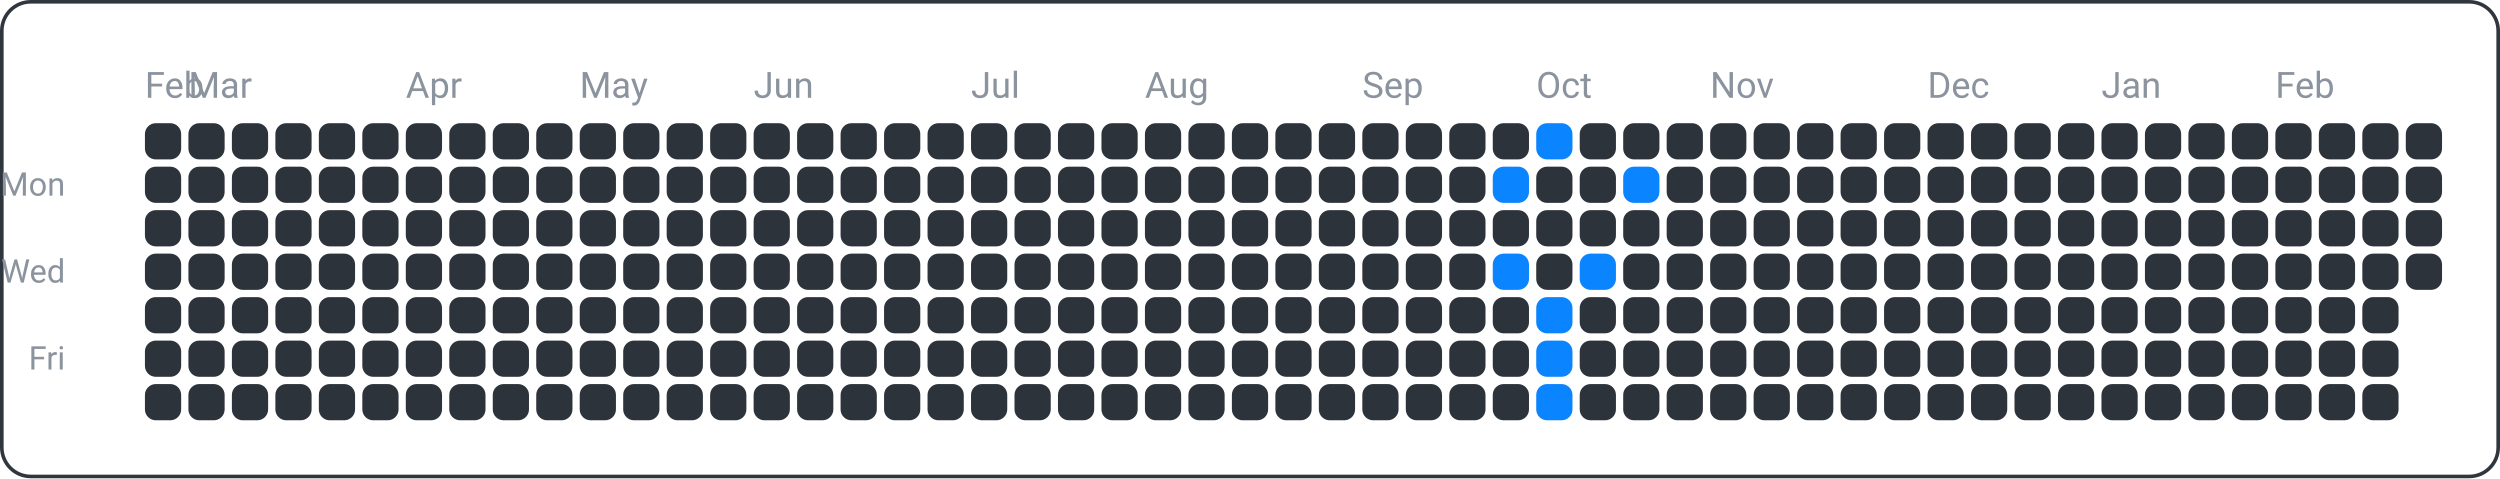
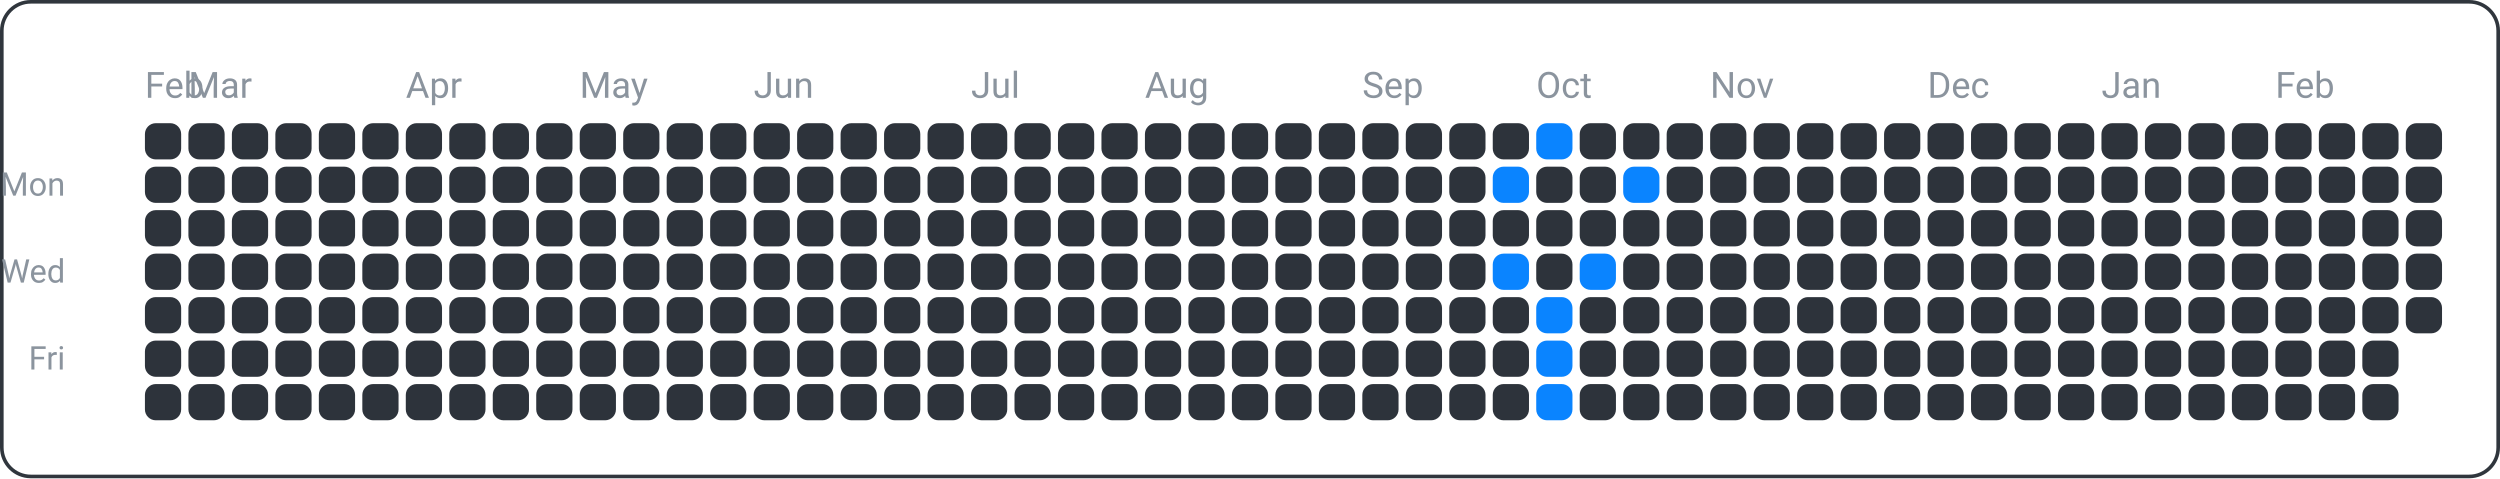
<svg xmlns="http://www.w3.org/2000/svg" width="690" height="132" viewBox="0 0 690 132">
  <rect x="0.5" y="0.5" width="689" height="131" fill="none" rx="8" ry="8" stroke="#30363d" />
  <text x="18" y="54" font-family="ui-sans-serif, -apple-system, Segoe UI, Roboto, Helvetica, Arial" font-size="9" fill="#8b949e" text-anchor="end">Mon</text>
  <text x="18" y="78" font-family="ui-sans-serif, -apple-system, Segoe UI, Roboto, Helvetica, Arial" font-size="9" fill="#8b949e" text-anchor="end">Wed</text>
  <text x="18" y="102" font-family="ui-sans-serif, -apple-system, Segoe UI, Roboto, Helvetica, Arial" font-size="9" fill="#8b949e" text-anchor="end">Fri</text>
  <text x="40" y="27" font-family="ui-sans-serif, -apple-system, Segoe UI, Roboto, Helvetica, Arial" font-size="10" fill="#8b949e" text-anchor="start">Feb</text>
  <text x="52" y="27" font-family="ui-sans-serif, -apple-system, Segoe UI, Roboto, Helvetica, Arial" font-size="10" fill="#8b949e" text-anchor="start">Mar</text>
  <text x="112" y="27" font-family="ui-sans-serif, -apple-system, Segoe UI, Roboto, Helvetica, Arial" font-size="10" fill="#8b949e" text-anchor="start">Apr</text>
  <text x="160" y="27" font-family="ui-sans-serif, -apple-system, Segoe UI, Roboto, Helvetica, Arial" font-size="10" fill="#8b949e" text-anchor="start">May</text>
  <text x="208" y="27" font-family="ui-sans-serif, -apple-system, Segoe UI, Roboto, Helvetica, Arial" font-size="10" fill="#8b949e" text-anchor="start">Jun</text>
  <text x="268" y="27" font-family="ui-sans-serif, -apple-system, Segoe UI, Roboto, Helvetica, Arial" font-size="10" fill="#8b949e" text-anchor="start">Jul</text>
  <text x="316" y="27" font-family="ui-sans-serif, -apple-system, Segoe UI, Roboto, Helvetica, Arial" font-size="10" fill="#8b949e" text-anchor="start">Aug</text>
  <text x="376" y="27" font-family="ui-sans-serif, -apple-system, Segoe UI, Roboto, Helvetica, Arial" font-size="10" fill="#8b949e" text-anchor="start">Sep</text>
  <text x="424" y="27" font-family="ui-sans-serif, -apple-system, Segoe UI, Roboto, Helvetica, Arial" font-size="10" fill="#8b949e" text-anchor="start">Oct</text>
  <text x="472" y="27" font-family="ui-sans-serif, -apple-system, Segoe UI, Roboto, Helvetica, Arial" font-size="10" fill="#8b949e" text-anchor="start">Nov</text>
  <text x="532" y="27" font-family="ui-sans-serif, -apple-system, Segoe UI, Roboto, Helvetica, Arial" font-size="10" fill="#8b949e" text-anchor="start">Dec</text>
  <text x="580" y="27" font-family="ui-sans-serif, -apple-system, Segoe UI, Roboto, Helvetica, Arial" font-size="10" fill="#8b949e" text-anchor="start">Jan</text>
  <text x="628" y="27" font-family="ui-sans-serif, -apple-system, Segoe UI, Roboto, Helvetica, Arial" font-size="10" fill="#8b949e" text-anchor="start">Feb</text>
  <rect x="40" y="34" width="10" height="10" fill="#2d333b" rx="3" ry="3" />
  <rect x="40" y="46" width="10" height="10" fill="#2d333b" rx="3" ry="3" />
  <rect x="40" y="58" width="10" height="10" fill="#2d333b" rx="3" ry="3" />
  <rect x="40" y="70" width="10" height="10" fill="#2d333b" rx="3" ry="3" />
  <rect x="40" y="82" width="10" height="10" fill="#2d333b" rx="3" ry="3" />
  <rect x="40" y="94" width="10" height="10" fill="#2d333b" rx="3" ry="3" />
  <rect x="40" y="106" width="10" height="10" fill="#2d333b" rx="3" ry="3" />
  <rect x="52" y="34" width="10" height="10" fill="#2d333b" rx="3" ry="3" />
  <rect x="52" y="46" width="10" height="10" fill="#2d333b" rx="3" ry="3" />
  <rect x="52" y="58" width="10" height="10" fill="#2d333b" rx="3" ry="3" />
  <rect x="52" y="70" width="10" height="10" fill="#2d333b" rx="3" ry="3" />
  <rect x="52" y="82" width="10" height="10" fill="#2d333b" rx="3" ry="3" />
  <rect x="52" y="94" width="10" height="10" fill="#2d333b" rx="3" ry="3" />
  <rect x="52" y="106" width="10" height="10" fill="#2d333b" rx="3" ry="3" />
  <rect x="64" y="34" width="10" height="10" fill="#2d333b" rx="3" ry="3" />
  <rect x="64" y="46" width="10" height="10" fill="#2d333b" rx="3" ry="3" />
  <rect x="64" y="58" width="10" height="10" fill="#2d333b" rx="3" ry="3" />
  <rect x="64" y="70" width="10" height="10" fill="#2d333b" rx="3" ry="3" />
  <rect x="64" y="82" width="10" height="10" fill="#2d333b" rx="3" ry="3" />
  <rect x="64" y="94" width="10" height="10" fill="#2d333b" rx="3" ry="3" />
  <rect x="64" y="106" width="10" height="10" fill="#2d333b" rx="3" ry="3" />
  <rect x="76" y="34" width="10" height="10" fill="#2d333b" rx="3" ry="3" />
  <rect x="76" y="46" width="10" height="10" fill="#2d333b" rx="3" ry="3" />
  <rect x="76" y="58" width="10" height="10" fill="#2d333b" rx="3" ry="3" />
  <rect x="76" y="70" width="10" height="10" fill="#2d333b" rx="3" ry="3" />
  <rect x="76" y="82" width="10" height="10" fill="#2d333b" rx="3" ry="3" />
  <rect x="76" y="94" width="10" height="10" fill="#2d333b" rx="3" ry="3" />
  <rect x="76" y="106" width="10" height="10" fill="#2d333b" rx="3" ry="3" />
  <rect x="88" y="34" width="10" height="10" fill="#2d333b" rx="3" ry="3" />
  <rect x="88" y="46" width="10" height="10" fill="#2d333b" rx="3" ry="3" />
  <rect x="88" y="58" width="10" height="10" fill="#2d333b" rx="3" ry="3" />
  <rect x="88" y="70" width="10" height="10" fill="#2d333b" rx="3" ry="3" />
  <rect x="88" y="82" width="10" height="10" fill="#2d333b" rx="3" ry="3" />
  <rect x="88" y="94" width="10" height="10" fill="#2d333b" rx="3" ry="3" />
  <rect x="88" y="106" width="10" height="10" fill="#2d333b" rx="3" ry="3" />
  <rect x="100" y="34" width="10" height="10" fill="#2d333b" rx="3" ry="3" />
  <rect x="100" y="46" width="10" height="10" fill="#2d333b" rx="3" ry="3" />
  <rect x="100" y="58" width="10" height="10" fill="#2d333b" rx="3" ry="3" />
  <rect x="100" y="70" width="10" height="10" fill="#2d333b" rx="3" ry="3" />
  <rect x="100" y="82" width="10" height="10" fill="#2d333b" rx="3" ry="3" />
  <rect x="100" y="94" width="10" height="10" fill="#2d333b" rx="3" ry="3" />
  <rect x="100" y="106" width="10" height="10" fill="#2d333b" rx="3" ry="3" />
  <rect x="112" y="34" width="10" height="10" fill="#2d333b" rx="3" ry="3" />
  <rect x="112" y="46" width="10" height="10" fill="#2d333b" rx="3" ry="3" />
  <rect x="112" y="58" width="10" height="10" fill="#2d333b" rx="3" ry="3" />
  <rect x="112" y="70" width="10" height="10" fill="#2d333b" rx="3" ry="3" />
  <rect x="112" y="82" width="10" height="10" fill="#2d333b" rx="3" ry="3" />
  <rect x="112" y="94" width="10" height="10" fill="#2d333b" rx="3" ry="3" />
  <rect x="112" y="106" width="10" height="10" fill="#2d333b" rx="3" ry="3" />
  <rect x="124" y="34" width="10" height="10" fill="#2d333b" rx="3" ry="3" />
  <rect x="124" y="46" width="10" height="10" fill="#2d333b" rx="3" ry="3" />
  <rect x="124" y="58" width="10" height="10" fill="#2d333b" rx="3" ry="3" />
  <rect x="124" y="70" width="10" height="10" fill="#2d333b" rx="3" ry="3" />
  <rect x="124" y="82" width="10" height="10" fill="#2d333b" rx="3" ry="3" />
  <rect x="124" y="94" width="10" height="10" fill="#2d333b" rx="3" ry="3" />
  <rect x="124" y="106" width="10" height="10" fill="#2d333b" rx="3" ry="3" />
  <rect x="136" y="34" width="10" height="10" fill="#2d333b" rx="3" ry="3" />
  <rect x="136" y="46" width="10" height="10" fill="#2d333b" rx="3" ry="3" />
  <rect x="136" y="58" width="10" height="10" fill="#2d333b" rx="3" ry="3" />
  <rect x="136" y="70" width="10" height="10" fill="#2d333b" rx="3" ry="3" />
  <rect x="136" y="82" width="10" height="10" fill="#2d333b" rx="3" ry="3" />
  <rect x="136" y="94" width="10" height="10" fill="#2d333b" rx="3" ry="3" />
  <rect x="136" y="106" width="10" height="10" fill="#2d333b" rx="3" ry="3" />
  <rect x="148" y="34" width="10" height="10" fill="#2d333b" rx="3" ry="3" />
  <rect x="148" y="46" width="10" height="10" fill="#2d333b" rx="3" ry="3" />
  <rect x="148" y="58" width="10" height="10" fill="#2d333b" rx="3" ry="3" />
  <rect x="148" y="70" width="10" height="10" fill="#2d333b" rx="3" ry="3" />
  <rect x="148" y="82" width="10" height="10" fill="#2d333b" rx="3" ry="3" />
  <rect x="148" y="94" width="10" height="10" fill="#2d333b" rx="3" ry="3" />
  <rect x="148" y="106" width="10" height="10" fill="#2d333b" rx="3" ry="3" />
  <rect x="160" y="34" width="10" height="10" fill="#2d333b" rx="3" ry="3" />
  <rect x="160" y="46" width="10" height="10" fill="#2d333b" rx="3" ry="3" />
  <rect x="160" y="58" width="10" height="10" fill="#2d333b" rx="3" ry="3" />
  <rect x="160" y="70" width="10" height="10" fill="#2d333b" rx="3" ry="3" />
  <rect x="160" y="82" width="10" height="10" fill="#2d333b" rx="3" ry="3" />
  <rect x="160" y="94" width="10" height="10" fill="#2d333b" rx="3" ry="3" />
  <rect x="160" y="106" width="10" height="10" fill="#2d333b" rx="3" ry="3" />
  <rect x="172" y="34" width="10" height="10" fill="#2d333b" rx="3" ry="3" />
  <rect x="172" y="46" width="10" height="10" fill="#2d333b" rx="3" ry="3" />
  <rect x="172" y="58" width="10" height="10" fill="#2d333b" rx="3" ry="3" />
  <rect x="172" y="70" width="10" height="10" fill="#2d333b" rx="3" ry="3" />
  <rect x="172" y="82" width="10" height="10" fill="#2d333b" rx="3" ry="3" />
  <rect x="172" y="94" width="10" height="10" fill="#2d333b" rx="3" ry="3" />
  <rect x="172" y="106" width="10" height="10" fill="#2d333b" rx="3" ry="3" />
  <rect x="184" y="34" width="10" height="10" fill="#2d333b" rx="3" ry="3" />
  <rect x="184" y="46" width="10" height="10" fill="#2d333b" rx="3" ry="3" />
  <rect x="184" y="58" width="10" height="10" fill="#2d333b" rx="3" ry="3" />
  <rect x="184" y="70" width="10" height="10" fill="#2d333b" rx="3" ry="3" />
  <rect x="184" y="82" width="10" height="10" fill="#2d333b" rx="3" ry="3" />
  <rect x="184" y="94" width="10" height="10" fill="#2d333b" rx="3" ry="3" />
  <rect x="184" y="106" width="10" height="10" fill="#2d333b" rx="3" ry="3" />
  <rect x="196" y="34" width="10" height="10" fill="#2d333b" rx="3" ry="3" />
  <rect x="196" y="46" width="10" height="10" fill="#2d333b" rx="3" ry="3" />
  <rect x="196" y="58" width="10" height="10" fill="#2d333b" rx="3" ry="3" />
  <rect x="196" y="70" width="10" height="10" fill="#2d333b" rx="3" ry="3" />
  <rect x="196" y="82" width="10" height="10" fill="#2d333b" rx="3" ry="3" />
  <rect x="196" y="94" width="10" height="10" fill="#2d333b" rx="3" ry="3" />
  <rect x="196" y="106" width="10" height="10" fill="#2d333b" rx="3" ry="3" />
  <rect x="208" y="34" width="10" height="10" fill="#2d333b" rx="3" ry="3" />
  <rect x="208" y="46" width="10" height="10" fill="#2d333b" rx="3" ry="3" />
  <rect x="208" y="58" width="10" height="10" fill="#2d333b" rx="3" ry="3" />
  <rect x="208" y="70" width="10" height="10" fill="#2d333b" rx="3" ry="3" />
  <rect x="208" y="82" width="10" height="10" fill="#2d333b" rx="3" ry="3" />
  <rect x="208" y="94" width="10" height="10" fill="#2d333b" rx="3" ry="3" />
  <rect x="208" y="106" width="10" height="10" fill="#2d333b" rx="3" ry="3" />
  <rect x="220" y="34" width="10" height="10" fill="#2d333b" rx="3" ry="3" />
  <rect x="220" y="46" width="10" height="10" fill="#2d333b" rx="3" ry="3" />
  <rect x="220" y="58" width="10" height="10" fill="#2d333b" rx="3" ry="3" />
  <rect x="220" y="70" width="10" height="10" fill="#2d333b" rx="3" ry="3" />
  <rect x="220" y="82" width="10" height="10" fill="#2d333b" rx="3" ry="3" />
  <rect x="220" y="94" width="10" height="10" fill="#2d333b" rx="3" ry="3" />
  <rect x="220" y="106" width="10" height="10" fill="#2d333b" rx="3" ry="3" />
  <rect x="232" y="34" width="10" height="10" fill="#2d333b" rx="3" ry="3" />
  <rect x="232" y="46" width="10" height="10" fill="#2d333b" rx="3" ry="3" />
  <rect x="232" y="58" width="10" height="10" fill="#2d333b" rx="3" ry="3" />
  <rect x="232" y="70" width="10" height="10" fill="#2d333b" rx="3" ry="3" />
  <rect x="232" y="82" width="10" height="10" fill="#2d333b" rx="3" ry="3" />
  <rect x="232" y="94" width="10" height="10" fill="#2d333b" rx="3" ry="3" />
  <rect x="232" y="106" width="10" height="10" fill="#2d333b" rx="3" ry="3" />
  <rect x="244" y="34" width="10" height="10" fill="#2d333b" rx="3" ry="3" />
  <rect x="244" y="46" width="10" height="10" fill="#2d333b" rx="3" ry="3" />
  <rect x="244" y="58" width="10" height="10" fill="#2d333b" rx="3" ry="3" />
  <rect x="244" y="70" width="10" height="10" fill="#2d333b" rx="3" ry="3" />
  <rect x="244" y="82" width="10" height="10" fill="#2d333b" rx="3" ry="3" />
  <rect x="244" y="94" width="10" height="10" fill="#2d333b" rx="3" ry="3" />
  <rect x="244" y="106" width="10" height="10" fill="#2d333b" rx="3" ry="3" />
  <rect x="256" y="34" width="10" height="10" fill="#2d333b" rx="3" ry="3" />
  <rect x="256" y="46" width="10" height="10" fill="#2d333b" rx="3" ry="3" />
  <rect x="256" y="58" width="10" height="10" fill="#2d333b" rx="3" ry="3" />
  <rect x="256" y="70" width="10" height="10" fill="#2d333b" rx="3" ry="3" />
  <rect x="256" y="82" width="10" height="10" fill="#2d333b" rx="3" ry="3" />
  <rect x="256" y="94" width="10" height="10" fill="#2d333b" rx="3" ry="3" />
  <rect x="256" y="106" width="10" height="10" fill="#2d333b" rx="3" ry="3" />
  <rect x="268" y="34" width="10" height="10" fill="#2d333b" rx="3" ry="3" />
  <rect x="268" y="46" width="10" height="10" fill="#2d333b" rx="3" ry="3" />
  <rect x="268" y="58" width="10" height="10" fill="#2d333b" rx="3" ry="3" />
  <rect x="268" y="70" width="10" height="10" fill="#2d333b" rx="3" ry="3" />
  <rect x="268" y="82" width="10" height="10" fill="#2d333b" rx="3" ry="3" />
  <rect x="268" y="94" width="10" height="10" fill="#2d333b" rx="3" ry="3" />
  <rect x="268" y="106" width="10" height="10" fill="#2d333b" rx="3" ry="3" />
  <rect x="280" y="34" width="10" height="10" fill="#2d333b" rx="3" ry="3" />
  <rect x="280" y="46" width="10" height="10" fill="#2d333b" rx="3" ry="3" />
  <rect x="280" y="58" width="10" height="10" fill="#2d333b" rx="3" ry="3" />
  <rect x="280" y="70" width="10" height="10" fill="#2d333b" rx="3" ry="3" />
  <rect x="280" y="82" width="10" height="10" fill="#2d333b" rx="3" ry="3" />
  <rect x="280" y="94" width="10" height="10" fill="#2d333b" rx="3" ry="3" />
  <rect x="280" y="106" width="10" height="10" fill="#2d333b" rx="3" ry="3" />
  <rect x="292" y="34" width="10" height="10" fill="#2d333b" rx="3" ry="3" />
  <rect x="292" y="46" width="10" height="10" fill="#2d333b" rx="3" ry="3" />
  <rect x="292" y="58" width="10" height="10" fill="#2d333b" rx="3" ry="3" />
  <rect x="292" y="70" width="10" height="10" fill="#2d333b" rx="3" ry="3" />
  <rect x="292" y="82" width="10" height="10" fill="#2d333b" rx="3" ry="3" />
  <rect x="292" y="94" width="10" height="10" fill="#2d333b" rx="3" ry="3" />
  <rect x="292" y="106" width="10" height="10" fill="#2d333b" rx="3" ry="3" />
  <rect x="304" y="34" width="10" height="10" fill="#2d333b" rx="3" ry="3" />
  <rect x="304" y="46" width="10" height="10" fill="#2d333b" rx="3" ry="3" />
  <rect x="304" y="58" width="10" height="10" fill="#2d333b" rx="3" ry="3" />
  <rect x="304" y="70" width="10" height="10" fill="#2d333b" rx="3" ry="3" />
  <rect x="304" y="82" width="10" height="10" fill="#2d333b" rx="3" ry="3" />
  <rect x="304" y="94" width="10" height="10" fill="#2d333b" rx="3" ry="3" />
  <rect x="304" y="106" width="10" height="10" fill="#2d333b" rx="3" ry="3" />
  <rect x="316" y="34" width="10" height="10" fill="#2d333b" rx="3" ry="3" />
  <rect x="316" y="46" width="10" height="10" fill="#2d333b" rx="3" ry="3" />
  <rect x="316" y="58" width="10" height="10" fill="#2d333b" rx="3" ry="3" />
  <rect x="316" y="70" width="10" height="10" fill="#2d333b" rx="3" ry="3" />
  <rect x="316" y="82" width="10" height="10" fill="#2d333b" rx="3" ry="3" />
  <rect x="316" y="94" width="10" height="10" fill="#2d333b" rx="3" ry="3" />
  <rect x="316" y="106" width="10" height="10" fill="#2d333b" rx="3" ry="3" />
  <rect x="328" y="34" width="10" height="10" fill="#2d333b" rx="3" ry="3" />
  <rect x="328" y="46" width="10" height="10" fill="#2d333b" rx="3" ry="3" />
  <rect x="328" y="58" width="10" height="10" fill="#2d333b" rx="3" ry="3" />
  <rect x="328" y="70" width="10" height="10" fill="#2d333b" rx="3" ry="3" />
  <rect x="328" y="82" width="10" height="10" fill="#2d333b" rx="3" ry="3" />
  <rect x="328" y="94" width="10" height="10" fill="#2d333b" rx="3" ry="3" />
  <rect x="328" y="106" width="10" height="10" fill="#2d333b" rx="3" ry="3" />
  <rect x="340" y="34" width="10" height="10" fill="#2d333b" rx="3" ry="3" />
  <rect x="340" y="46" width="10" height="10" fill="#2d333b" rx="3" ry="3" />
  <rect x="340" y="58" width="10" height="10" fill="#2d333b" rx="3" ry="3" />
  <rect x="340" y="70" width="10" height="10" fill="#2d333b" rx="3" ry="3" />
  <rect x="340" y="82" width="10" height="10" fill="#2d333b" rx="3" ry="3" />
  <rect x="340" y="94" width="10" height="10" fill="#2d333b" rx="3" ry="3" />
  <rect x="340" y="106" width="10" height="10" fill="#2d333b" rx="3" ry="3" />
  <rect x="352" y="34" width="10" height="10" fill="#2d333b" rx="3" ry="3" />
  <rect x="352" y="46" width="10" height="10" fill="#2d333b" rx="3" ry="3" />
  <rect x="352" y="58" width="10" height="10" fill="#2d333b" rx="3" ry="3" />
  <rect x="352" y="70" width="10" height="10" fill="#2d333b" rx="3" ry="3" />
  <rect x="352" y="82" width="10" height="10" fill="#2d333b" rx="3" ry="3" />
  <rect x="352" y="94" width="10" height="10" fill="#2d333b" rx="3" ry="3" />
  <rect x="352" y="106" width="10" height="10" fill="#2d333b" rx="3" ry="3" />
  <rect x="364" y="34" width="10" height="10" fill="#2d333b" rx="3" ry="3" />
  <rect x="364" y="46" width="10" height="10" fill="#2d333b" rx="3" ry="3" />
  <rect x="364" y="58" width="10" height="10" fill="#2d333b" rx="3" ry="3" />
  <rect x="364" y="70" width="10" height="10" fill="#2d333b" rx="3" ry="3" />
  <rect x="364" y="82" width="10" height="10" fill="#2d333b" rx="3" ry="3" />
  <rect x="364" y="94" width="10" height="10" fill="#2d333b" rx="3" ry="3" />
  <rect x="364" y="106" width="10" height="10" fill="#2d333b" rx="3" ry="3" />
  <rect x="376" y="34" width="10" height="10" fill="#2d333b" rx="3" ry="3" />
  <rect x="376" y="46" width="10" height="10" fill="#2d333b" rx="3" ry="3" />
  <rect x="376" y="58" width="10" height="10" fill="#2d333b" rx="3" ry="3" />
  <rect x="376" y="70" width="10" height="10" fill="#2d333b" rx="3" ry="3" />
  <rect x="376" y="82" width="10" height="10" fill="#2d333b" rx="3" ry="3" />
  <rect x="376" y="94" width="10" height="10" fill="#2d333b" rx="3" ry="3" />
  <rect x="376" y="106" width="10" height="10" fill="#2d333b" rx="3" ry="3" />
  <rect x="388" y="34" width="10" height="10" fill="#2d333b" rx="3" ry="3" />
  <rect x="388" y="46" width="10" height="10" fill="#2d333b" rx="3" ry="3" />
  <rect x="388" y="58" width="10" height="10" fill="#2d333b" rx="3" ry="3" />
  <rect x="388" y="70" width="10" height="10" fill="#2d333b" rx="3" ry="3" />
  <rect x="388" y="82" width="10" height="10" fill="#2d333b" rx="3" ry="3" />
  <rect x="388" y="94" width="10" height="10" fill="#2d333b" rx="3" ry="3" />
  <rect x="388" y="106" width="10" height="10" fill="#2d333b" rx="3" ry="3" />
  <rect x="400" y="34" width="10" height="10" fill="#2d333b" rx="3" ry="3" />
  <rect x="400" y="46" width="10" height="10" fill="#2d333b" rx="3" ry="3" />
  <rect x="400" y="58" width="10" height="10" fill="#2d333b" rx="3" ry="3" />
  <rect x="400" y="70" width="10" height="10" fill="#2d333b" rx="3" ry="3" />
  <rect x="400" y="82" width="10" height="10" fill="#2d333b" rx="3" ry="3" />
  <rect x="400" y="94" width="10" height="10" fill="#2d333b" rx="3" ry="3" />
  <rect x="400" y="106" width="10" height="10" fill="#2d333b" rx="3" ry="3" />
  <rect x="412" y="34" width="10" height="10" fill="#2d333b" rx="3" ry="3" />
  <rect x="412" y="46" width="10" height="10" fill="#0a84ff" rx="3" ry="3" />
  <rect x="412" y="58" width="10" height="10" fill="#2d333b" rx="3" ry="3" />
  <rect x="412" y="70" width="10" height="10" fill="#0a84ff" rx="3" ry="3" />
  <rect x="412" y="82" width="10" height="10" fill="#2d333b" rx="3" ry="3" />
  <rect x="412" y="94" width="10" height="10" fill="#2d333b" rx="3" ry="3" />
  <rect x="412" y="106" width="10" height="10" fill="#2d333b" rx="3" ry="3" />
  <rect x="424" y="34" width="10" height="10" fill="#0a84ff" rx="3" ry="3" />
  <rect x="424" y="46" width="10" height="10" fill="#2d333b" rx="3" ry="3" />
  <rect x="424" y="58" width="10" height="10" fill="#2d333b" rx="3" ry="3" />
  <rect x="424" y="70" width="10" height="10" fill="#2d333b" rx="3" ry="3" />
  <rect x="424" y="82" width="10" height="10" fill="#0a84ff" rx="3" ry="3" />
  <rect x="424" y="94" width="10" height="10" fill="#0a84ff" rx="3" ry="3" />
  <rect x="424" y="106" width="10" height="10" fill="#0a84ff" rx="3" ry="3" />
  <rect x="436" y="34" width="10" height="10" fill="#2d333b" rx="3" ry="3" />
  <rect x="436" y="46" width="10" height="10" fill="#2d333b" rx="3" ry="3" />
  <rect x="436" y="58" width="10" height="10" fill="#2d333b" rx="3" ry="3" />
  <rect x="436" y="70" width="10" height="10" fill="#0a84ff" rx="3" ry="3" />
  <rect x="436" y="82" width="10" height="10" fill="#2d333b" rx="3" ry="3" />
  <rect x="436" y="94" width="10" height="10" fill="#2d333b" rx="3" ry="3" />
  <rect x="436" y="106" width="10" height="10" fill="#2d333b" rx="3" ry="3" />
  <rect x="448" y="34" width="10" height="10" fill="#2d333b" rx="3" ry="3" />
  <rect x="448" y="46" width="10" height="10" fill="#0a84ff" rx="3" ry="3" />
  <rect x="448" y="58" width="10" height="10" fill="#2d333b" rx="3" ry="3" />
  <rect x="448" y="70" width="10" height="10" fill="#2d333b" rx="3" ry="3" />
  <rect x="448" y="82" width="10" height="10" fill="#2d333b" rx="3" ry="3" />
  <rect x="448" y="94" width="10" height="10" fill="#2d333b" rx="3" ry="3" />
  <rect x="448" y="106" width="10" height="10" fill="#2d333b" rx="3" ry="3" />
  <rect x="460" y="34" width="10" height="10" fill="#2d333b" rx="3" ry="3" />
  <rect x="460" y="46" width="10" height="10" fill="#2d333b" rx="3" ry="3" />
  <rect x="460" y="58" width="10" height="10" fill="#2d333b" rx="3" ry="3" />
  <rect x="460" y="70" width="10" height="10" fill="#2d333b" rx="3" ry="3" />
  <rect x="460" y="82" width="10" height="10" fill="#2d333b" rx="3" ry="3" />
  <rect x="460" y="94" width="10" height="10" fill="#2d333b" rx="3" ry="3" />
  <rect x="460" y="106" width="10" height="10" fill="#2d333b" rx="3" ry="3" />
  <rect x="472" y="34" width="10" height="10" fill="#2d333b" rx="3" ry="3" />
  <rect x="472" y="46" width="10" height="10" fill="#2d333b" rx="3" ry="3" />
  <rect x="472" y="58" width="10" height="10" fill="#2d333b" rx="3" ry="3" />
  <rect x="472" y="70" width="10" height="10" fill="#2d333b" rx="3" ry="3" />
  <rect x="472" y="82" width="10" height="10" fill="#2d333b" rx="3" ry="3" />
  <rect x="472" y="94" width="10" height="10" fill="#2d333b" rx="3" ry="3" />
  <rect x="472" y="106" width="10" height="10" fill="#2d333b" rx="3" ry="3" />
  <rect x="484" y="34" width="10" height="10" fill="#2d333b" rx="3" ry="3" />
  <rect x="484" y="46" width="10" height="10" fill="#2d333b" rx="3" ry="3" />
  <rect x="484" y="58" width="10" height="10" fill="#2d333b" rx="3" ry="3" />
  <rect x="484" y="70" width="10" height="10" fill="#2d333b" rx="3" ry="3" />
  <rect x="484" y="82" width="10" height="10" fill="#2d333b" rx="3" ry="3" />
  <rect x="484" y="94" width="10" height="10" fill="#2d333b" rx="3" ry="3" />
  <rect x="484" y="106" width="10" height="10" fill="#2d333b" rx="3" ry="3" />
  <rect x="496" y="34" width="10" height="10" fill="#2d333b" rx="3" ry="3" />
  <rect x="496" y="46" width="10" height="10" fill="#2d333b" rx="3" ry="3" />
  <rect x="496" y="58" width="10" height="10" fill="#2d333b" rx="3" ry="3" />
  <rect x="496" y="70" width="10" height="10" fill="#2d333b" rx="3" ry="3" />
  <rect x="496" y="82" width="10" height="10" fill="#2d333b" rx="3" ry="3" />
  <rect x="496" y="94" width="10" height="10" fill="#2d333b" rx="3" ry="3" />
  <rect x="496" y="106" width="10" height="10" fill="#2d333b" rx="3" ry="3" />
  <rect x="508" y="34" width="10" height="10" fill="#2d333b" rx="3" ry="3" />
  <rect x="508" y="46" width="10" height="10" fill="#2d333b" rx="3" ry="3" />
  <rect x="508" y="58" width="10" height="10" fill="#2d333b" rx="3" ry="3" />
  <rect x="508" y="70" width="10" height="10" fill="#2d333b" rx="3" ry="3" />
  <rect x="508" y="82" width="10" height="10" fill="#2d333b" rx="3" ry="3" />
  <rect x="508" y="94" width="10" height="10" fill="#2d333b" rx="3" ry="3" />
  <rect x="508" y="106" width="10" height="10" fill="#2d333b" rx="3" ry="3" />
  <rect x="520" y="34" width="10" height="10" fill="#2d333b" rx="3" ry="3" />
  <rect x="520" y="46" width="10" height="10" fill="#2d333b" rx="3" ry="3" />
  <rect x="520" y="58" width="10" height="10" fill="#2d333b" rx="3" ry="3" />
  <rect x="520" y="70" width="10" height="10" fill="#2d333b" rx="3" ry="3" />
  <rect x="520" y="82" width="10" height="10" fill="#2d333b" rx="3" ry="3" />
  <rect x="520" y="94" width="10" height="10" fill="#2d333b" rx="3" ry="3" />
  <rect x="520" y="106" width="10" height="10" fill="#2d333b" rx="3" ry="3" />
  <rect x="532" y="34" width="10" height="10" fill="#2d333b" rx="3" ry="3" />
  <rect x="532" y="46" width="10" height="10" fill="#2d333b" rx="3" ry="3" />
  <rect x="532" y="58" width="10" height="10" fill="#2d333b" rx="3" ry="3" />
  <rect x="532" y="70" width="10" height="10" fill="#2d333b" rx="3" ry="3" />
  <rect x="532" y="82" width="10" height="10" fill="#2d333b" rx="3" ry="3" />
  <rect x="532" y="94" width="10" height="10" fill="#2d333b" rx="3" ry="3" />
  <rect x="532" y="106" width="10" height="10" fill="#2d333b" rx="3" ry="3" />
  <rect x="544" y="34" width="10" height="10" fill="#2d333b" rx="3" ry="3" />
  <rect x="544" y="46" width="10" height="10" fill="#2d333b" rx="3" ry="3" />
  <rect x="544" y="58" width="10" height="10" fill="#2d333b" rx="3" ry="3" />
  <rect x="544" y="70" width="10" height="10" fill="#2d333b" rx="3" ry="3" />
  <rect x="544" y="82" width="10" height="10" fill="#2d333b" rx="3" ry="3" />
  <rect x="544" y="94" width="10" height="10" fill="#2d333b" rx="3" ry="3" />
  <rect x="544" y="106" width="10" height="10" fill="#2d333b" rx="3" ry="3" />
  <rect x="556" y="34" width="10" height="10" fill="#2d333b" rx="3" ry="3" />
  <rect x="556" y="46" width="10" height="10" fill="#2d333b" rx="3" ry="3" />
  <rect x="556" y="58" width="10" height="10" fill="#2d333b" rx="3" ry="3" />
  <rect x="556" y="70" width="10" height="10" fill="#2d333b" rx="3" ry="3" />
  <rect x="556" y="82" width="10" height="10" fill="#2d333b" rx="3" ry="3" />
  <rect x="556" y="94" width="10" height="10" fill="#2d333b" rx="3" ry="3" />
  <rect x="556" y="106" width="10" height="10" fill="#2d333b" rx="3" ry="3" />
  <rect x="568" y="34" width="10" height="10" fill="#2d333b" rx="3" ry="3" />
  <rect x="568" y="46" width="10" height="10" fill="#2d333b" rx="3" ry="3" />
  <rect x="568" y="58" width="10" height="10" fill="#2d333b" rx="3" ry="3" />
  <rect x="568" y="70" width="10" height="10" fill="#2d333b" rx="3" ry="3" />
  <rect x="568" y="82" width="10" height="10" fill="#2d333b" rx="3" ry="3" />
  <rect x="568" y="94" width="10" height="10" fill="#2d333b" rx="3" ry="3" />
  <rect x="568" y="106" width="10" height="10" fill="#2d333b" rx="3" ry="3" />
  <rect x="580" y="34" width="10" height="10" fill="#2d333b" rx="3" ry="3" />
  <rect x="580" y="46" width="10" height="10" fill="#2d333b" rx="3" ry="3" />
  <rect x="580" y="58" width="10" height="10" fill="#2d333b" rx="3" ry="3" />
  <rect x="580" y="70" width="10" height="10" fill="#2d333b" rx="3" ry="3" />
  <rect x="580" y="82" width="10" height="10" fill="#2d333b" rx="3" ry="3" />
  <rect x="580" y="94" width="10" height="10" fill="#2d333b" rx="3" ry="3" />
  <rect x="580" y="106" width="10" height="10" fill="#2d333b" rx="3" ry="3" />
  <rect x="592" y="34" width="10" height="10" fill="#2d333b" rx="3" ry="3" />
  <rect x="592" y="46" width="10" height="10" fill="#2d333b" rx="3" ry="3" />
  <rect x="592" y="58" width="10" height="10" fill="#2d333b" rx="3" ry="3" />
  <rect x="592" y="70" width="10" height="10" fill="#2d333b" rx="3" ry="3" />
  <rect x="592" y="82" width="10" height="10" fill="#2d333b" rx="3" ry="3" />
  <rect x="592" y="94" width="10" height="10" fill="#2d333b" rx="3" ry="3" />
  <rect x="592" y="106" width="10" height="10" fill="#2d333b" rx="3" ry="3" />
  <rect x="604" y="34" width="10" height="10" fill="#2d333b" rx="3" ry="3" />
  <rect x="604" y="46" width="10" height="10" fill="#2d333b" rx="3" ry="3" />
  <rect x="604" y="58" width="10" height="10" fill="#2d333b" rx="3" ry="3" />
  <rect x="604" y="70" width="10" height="10" fill="#2d333b" rx="3" ry="3" />
  <rect x="604" y="82" width="10" height="10" fill="#2d333b" rx="3" ry="3" />
  <rect x="604" y="94" width="10" height="10" fill="#2d333b" rx="3" ry="3" />
  <rect x="604" y="106" width="10" height="10" fill="#2d333b" rx="3" ry="3" />
  <rect x="616" y="34" width="10" height="10" fill="#2d333b" rx="3" ry="3" />
  <rect x="616" y="46" width="10" height="10" fill="#2d333b" rx="3" ry="3" />
  <rect x="616" y="58" width="10" height="10" fill="#2d333b" rx="3" ry="3" />
  <rect x="616" y="70" width="10" height="10" fill="#2d333b" rx="3" ry="3" />
  <rect x="616" y="82" width="10" height="10" fill="#2d333b" rx="3" ry="3" />
  <rect x="616" y="94" width="10" height="10" fill="#2d333b" rx="3" ry="3" />
  <rect x="616" y="106" width="10" height="10" fill="#2d333b" rx="3" ry="3" />
  <rect x="628" y="34" width="10" height="10" fill="#2d333b" rx="3" ry="3" />
  <rect x="628" y="46" width="10" height="10" fill="#2d333b" rx="3" ry="3" />
  <rect x="628" y="58" width="10" height="10" fill="#2d333b" rx="3" ry="3" />
  <rect x="628" y="70" width="10" height="10" fill="#2d333b" rx="3" ry="3" />
  <rect x="628" y="82" width="10" height="10" fill="#2d333b" rx="3" ry="3" />
  <rect x="628" y="94" width="10" height="10" fill="#2d333b" rx="3" ry="3" />
  <rect x="628" y="106" width="10" height="10" fill="#2d333b" rx="3" ry="3" />
  <rect x="640" y="34" width="10" height="10" fill="#2d333b" rx="3" ry="3" />
  <rect x="640" y="46" width="10" height="10" fill="#2d333b" rx="3" ry="3" />
  <rect x="640" y="58" width="10" height="10" fill="#2d333b" rx="3" ry="3" />
  <rect x="640" y="70" width="10" height="10" fill="#2d333b" rx="3" ry="3" />
  <rect x="640" y="82" width="10" height="10" fill="#2d333b" rx="3" ry="3" />
  <rect x="640" y="94" width="10" height="10" fill="#2d333b" rx="3" ry="3" />
  <rect x="640" y="106" width="10" height="10" fill="#2d333b" rx="3" ry="3" />
  <rect x="652" y="34" width="10" height="10" fill="#2d333b" rx="3" ry="3" />
  <rect x="652" y="46" width="10" height="10" fill="#2d333b" rx="3" ry="3" />
  <rect x="652" y="58" width="10" height="10" fill="#2d333b" rx="3" ry="3" />
  <rect x="652" y="70" width="10" height="10" fill="#2d333b" rx="3" ry="3" />
  <rect x="652" y="82" width="10" height="10" fill="#2d333b" rx="3" ry="3" />
  <rect x="652" y="94" width="10" height="10" fill="#2d333b" rx="3" ry="3" />
  <rect x="652" y="106" width="10" height="10" fill="#2d333b" rx="3" ry="3" />
  <rect x="664" y="34" width="10" height="10" fill="#2d333b" rx="3" ry="3" />
  <rect x="664" y="46" width="10" height="10" fill="#2d333b" rx="3" ry="3" />
  <rect x="664" y="58" width="10" height="10" fill="#2d333b" rx="3" ry="3" />
  <rect x="664" y="70" width="10" height="10" fill="#2d333b" rx="3" ry="3" />
+   <rect x="664" y="82" width="10" height="10" fill="#2d333b" rx="3" ry="3" />
</svg>
